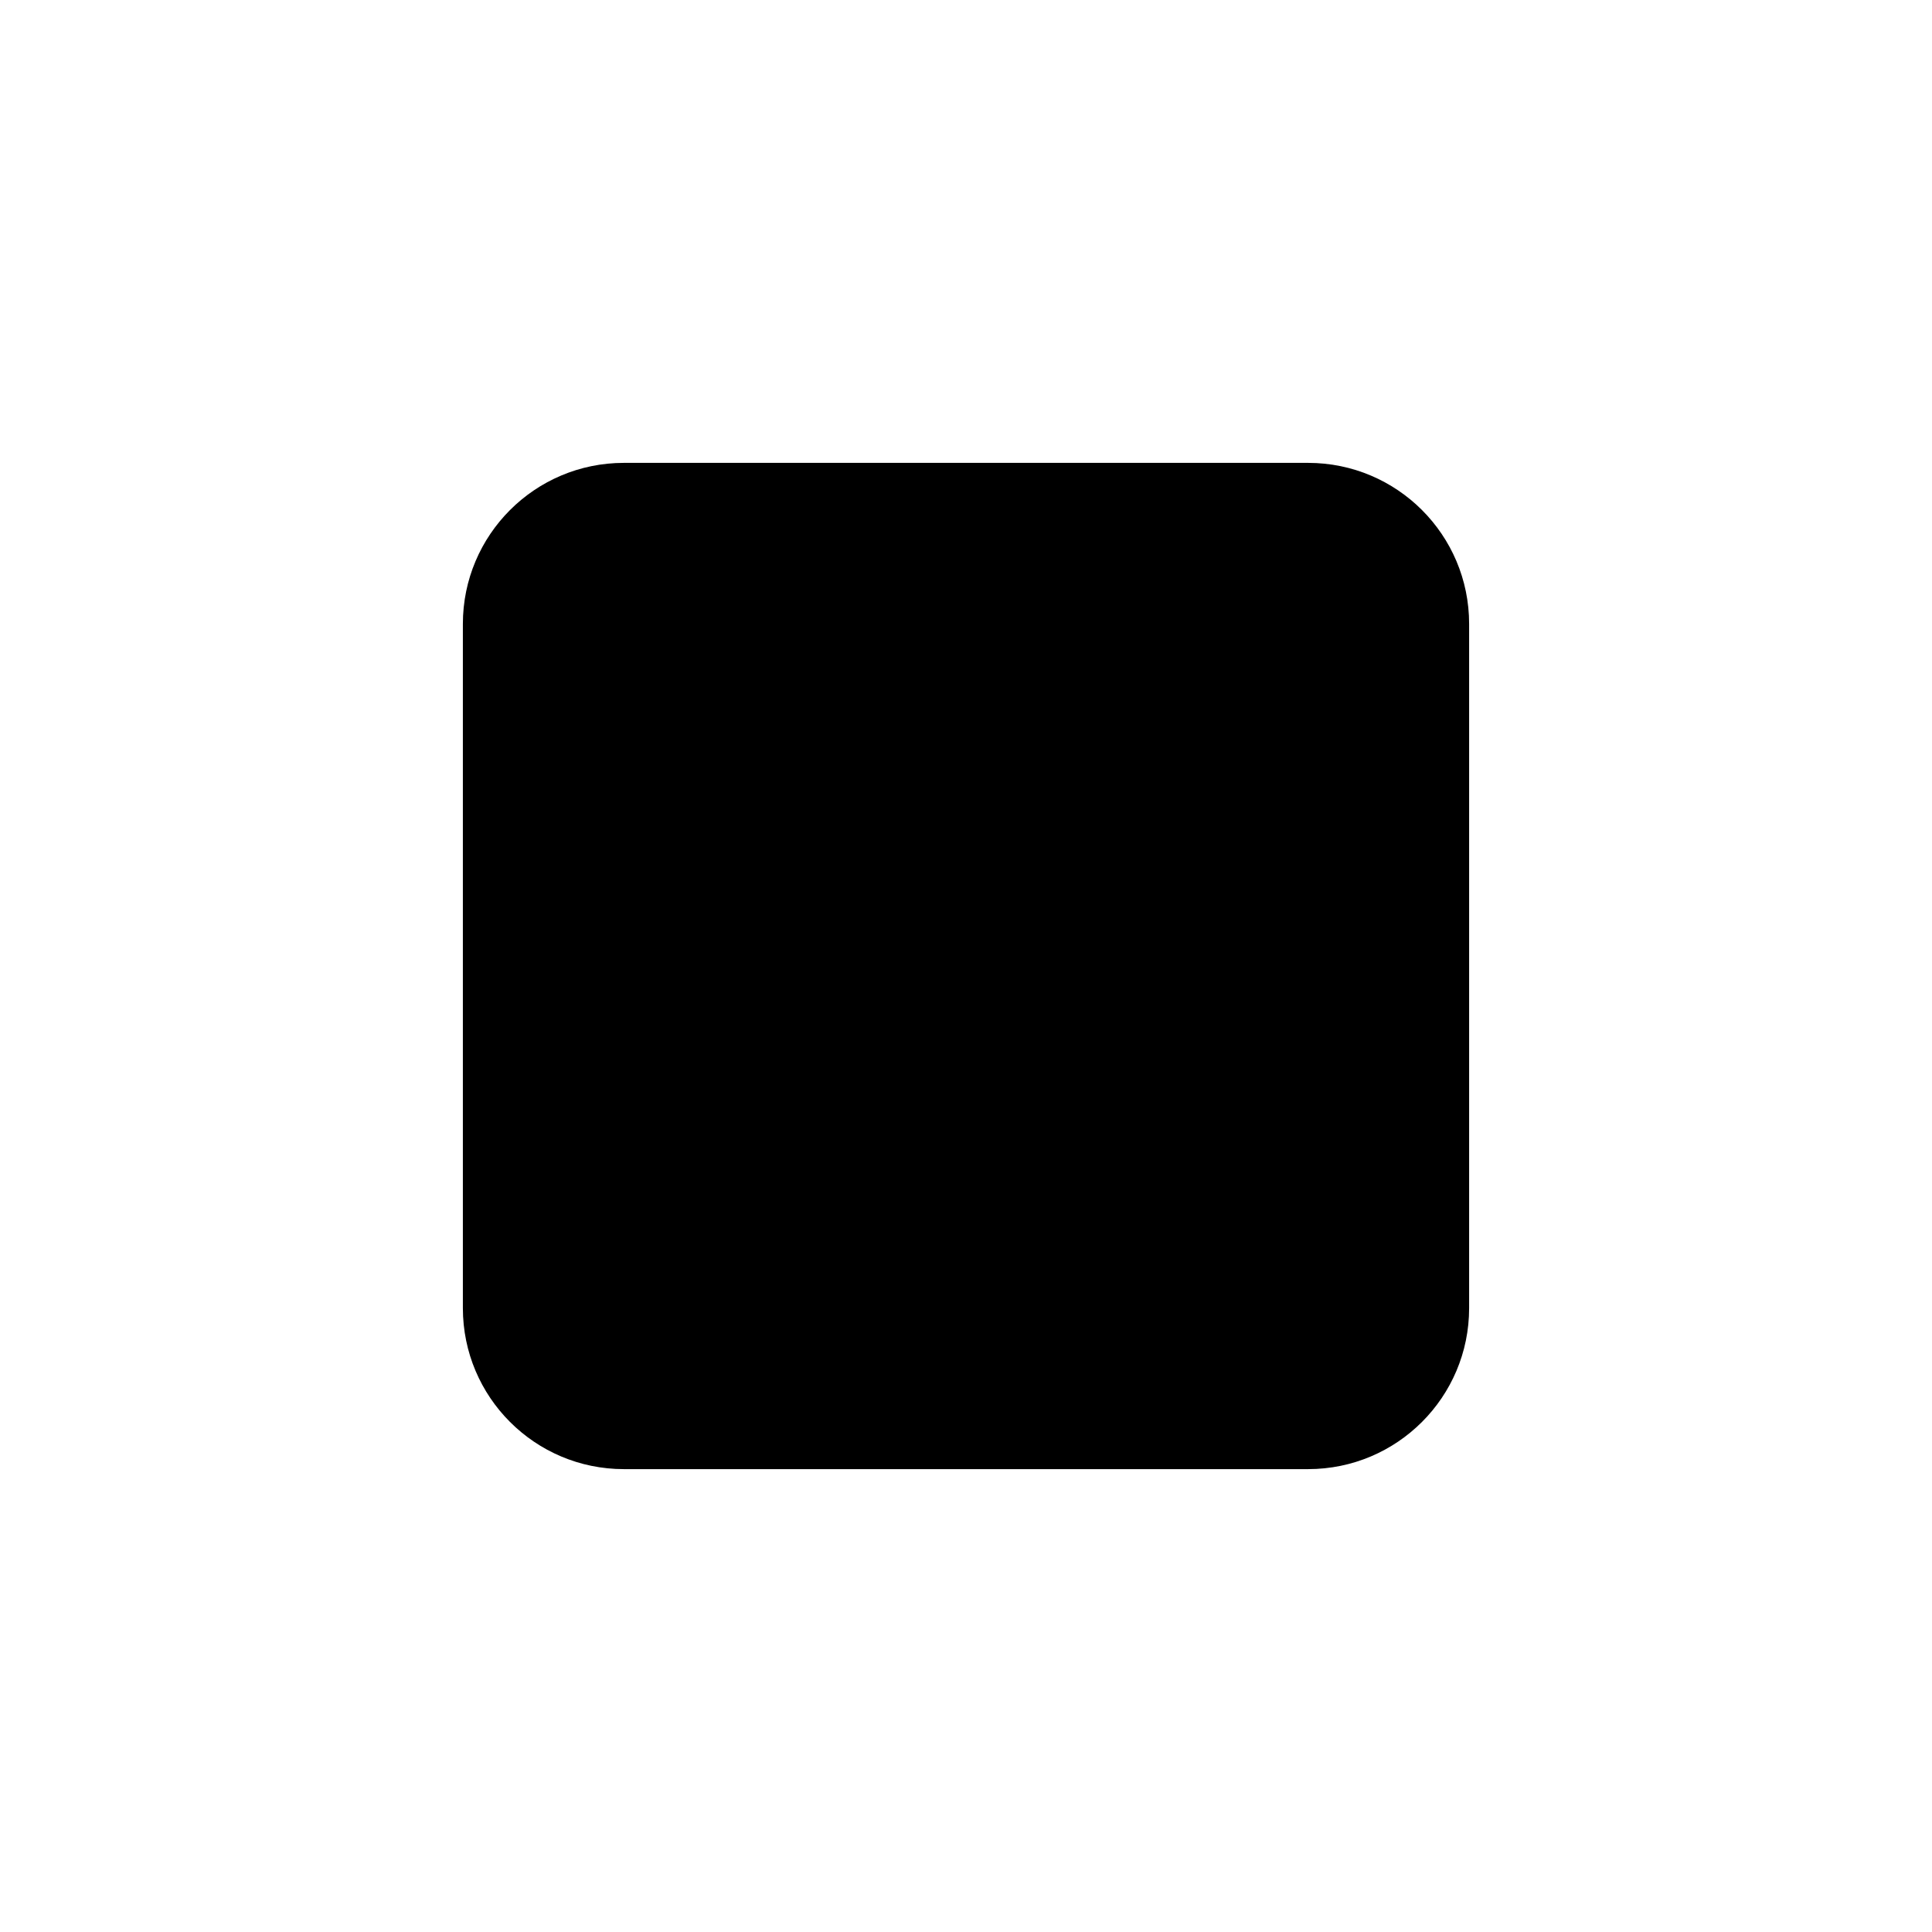
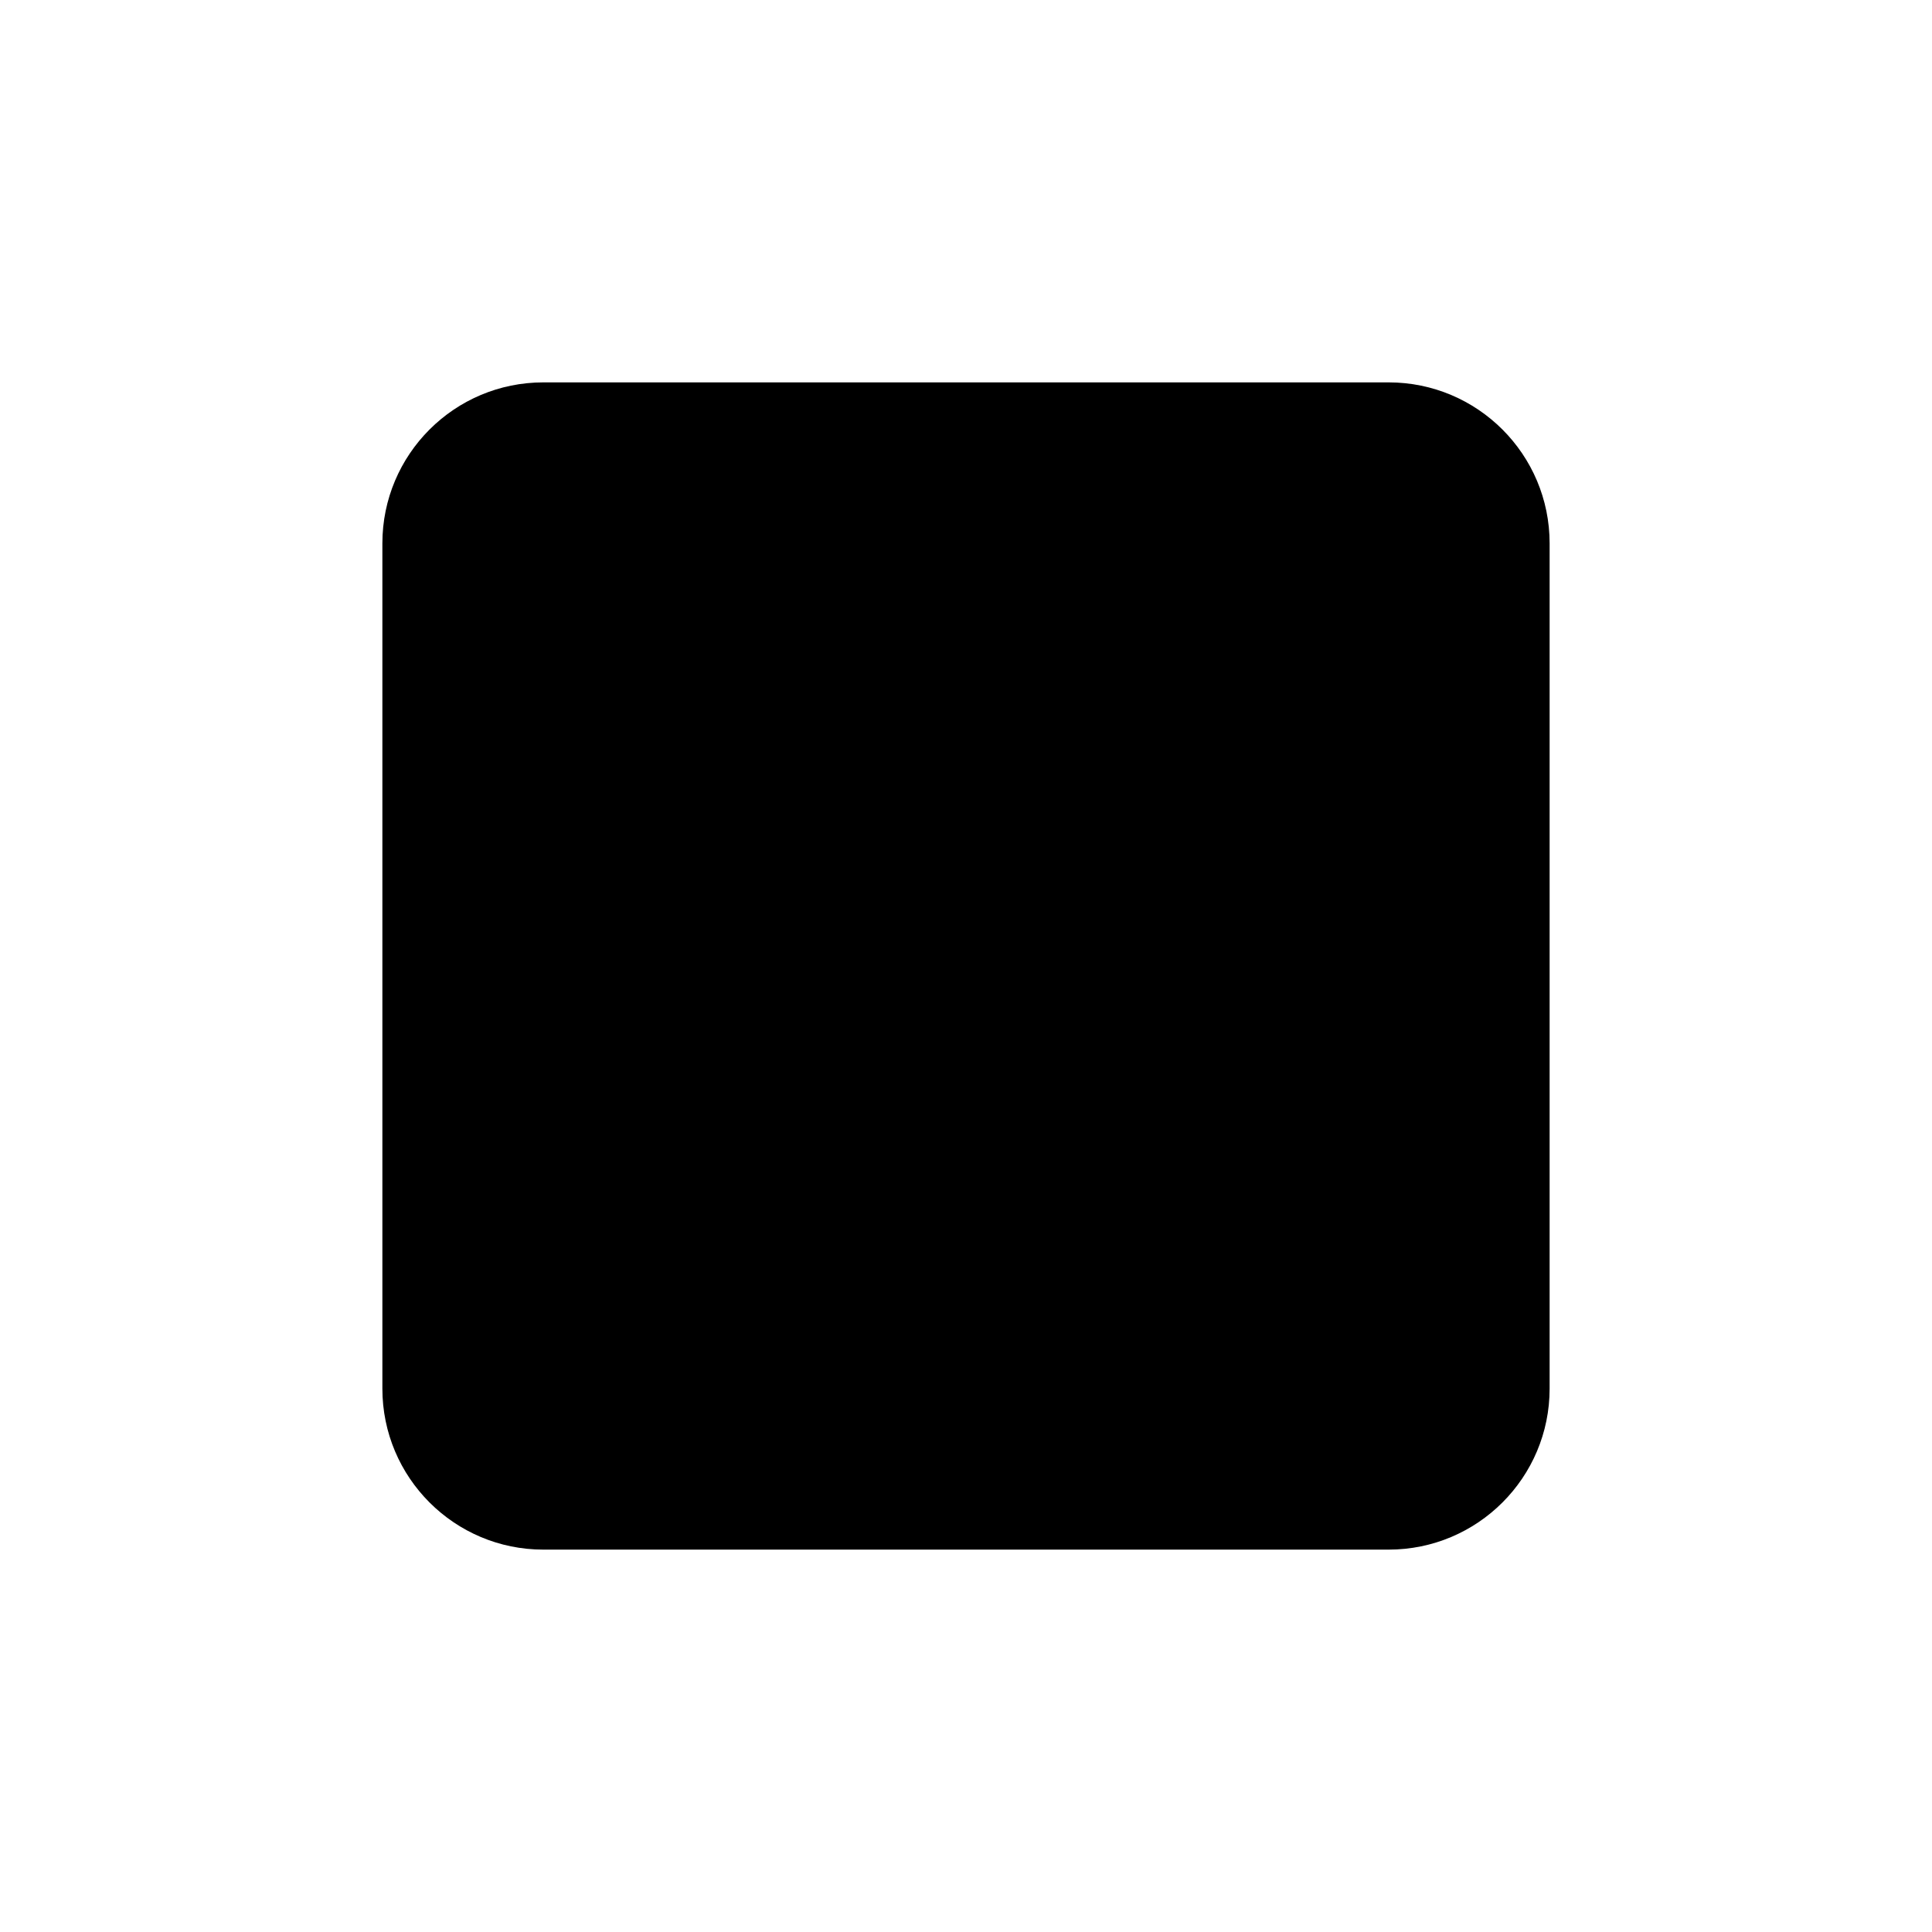
<svg xmlns="http://www.w3.org/2000/svg" width="24" height="24" viewBox="0 0 24 24">
  <g fill="black" stroke="none">
-     <rect x="5.75" y="5.75" width="12.5" height="12.5" rx="2" />
+     <rect x="4.75" y="4.75" width="14.5" height="14.5" rx="2" />
  </g>
</svg>
